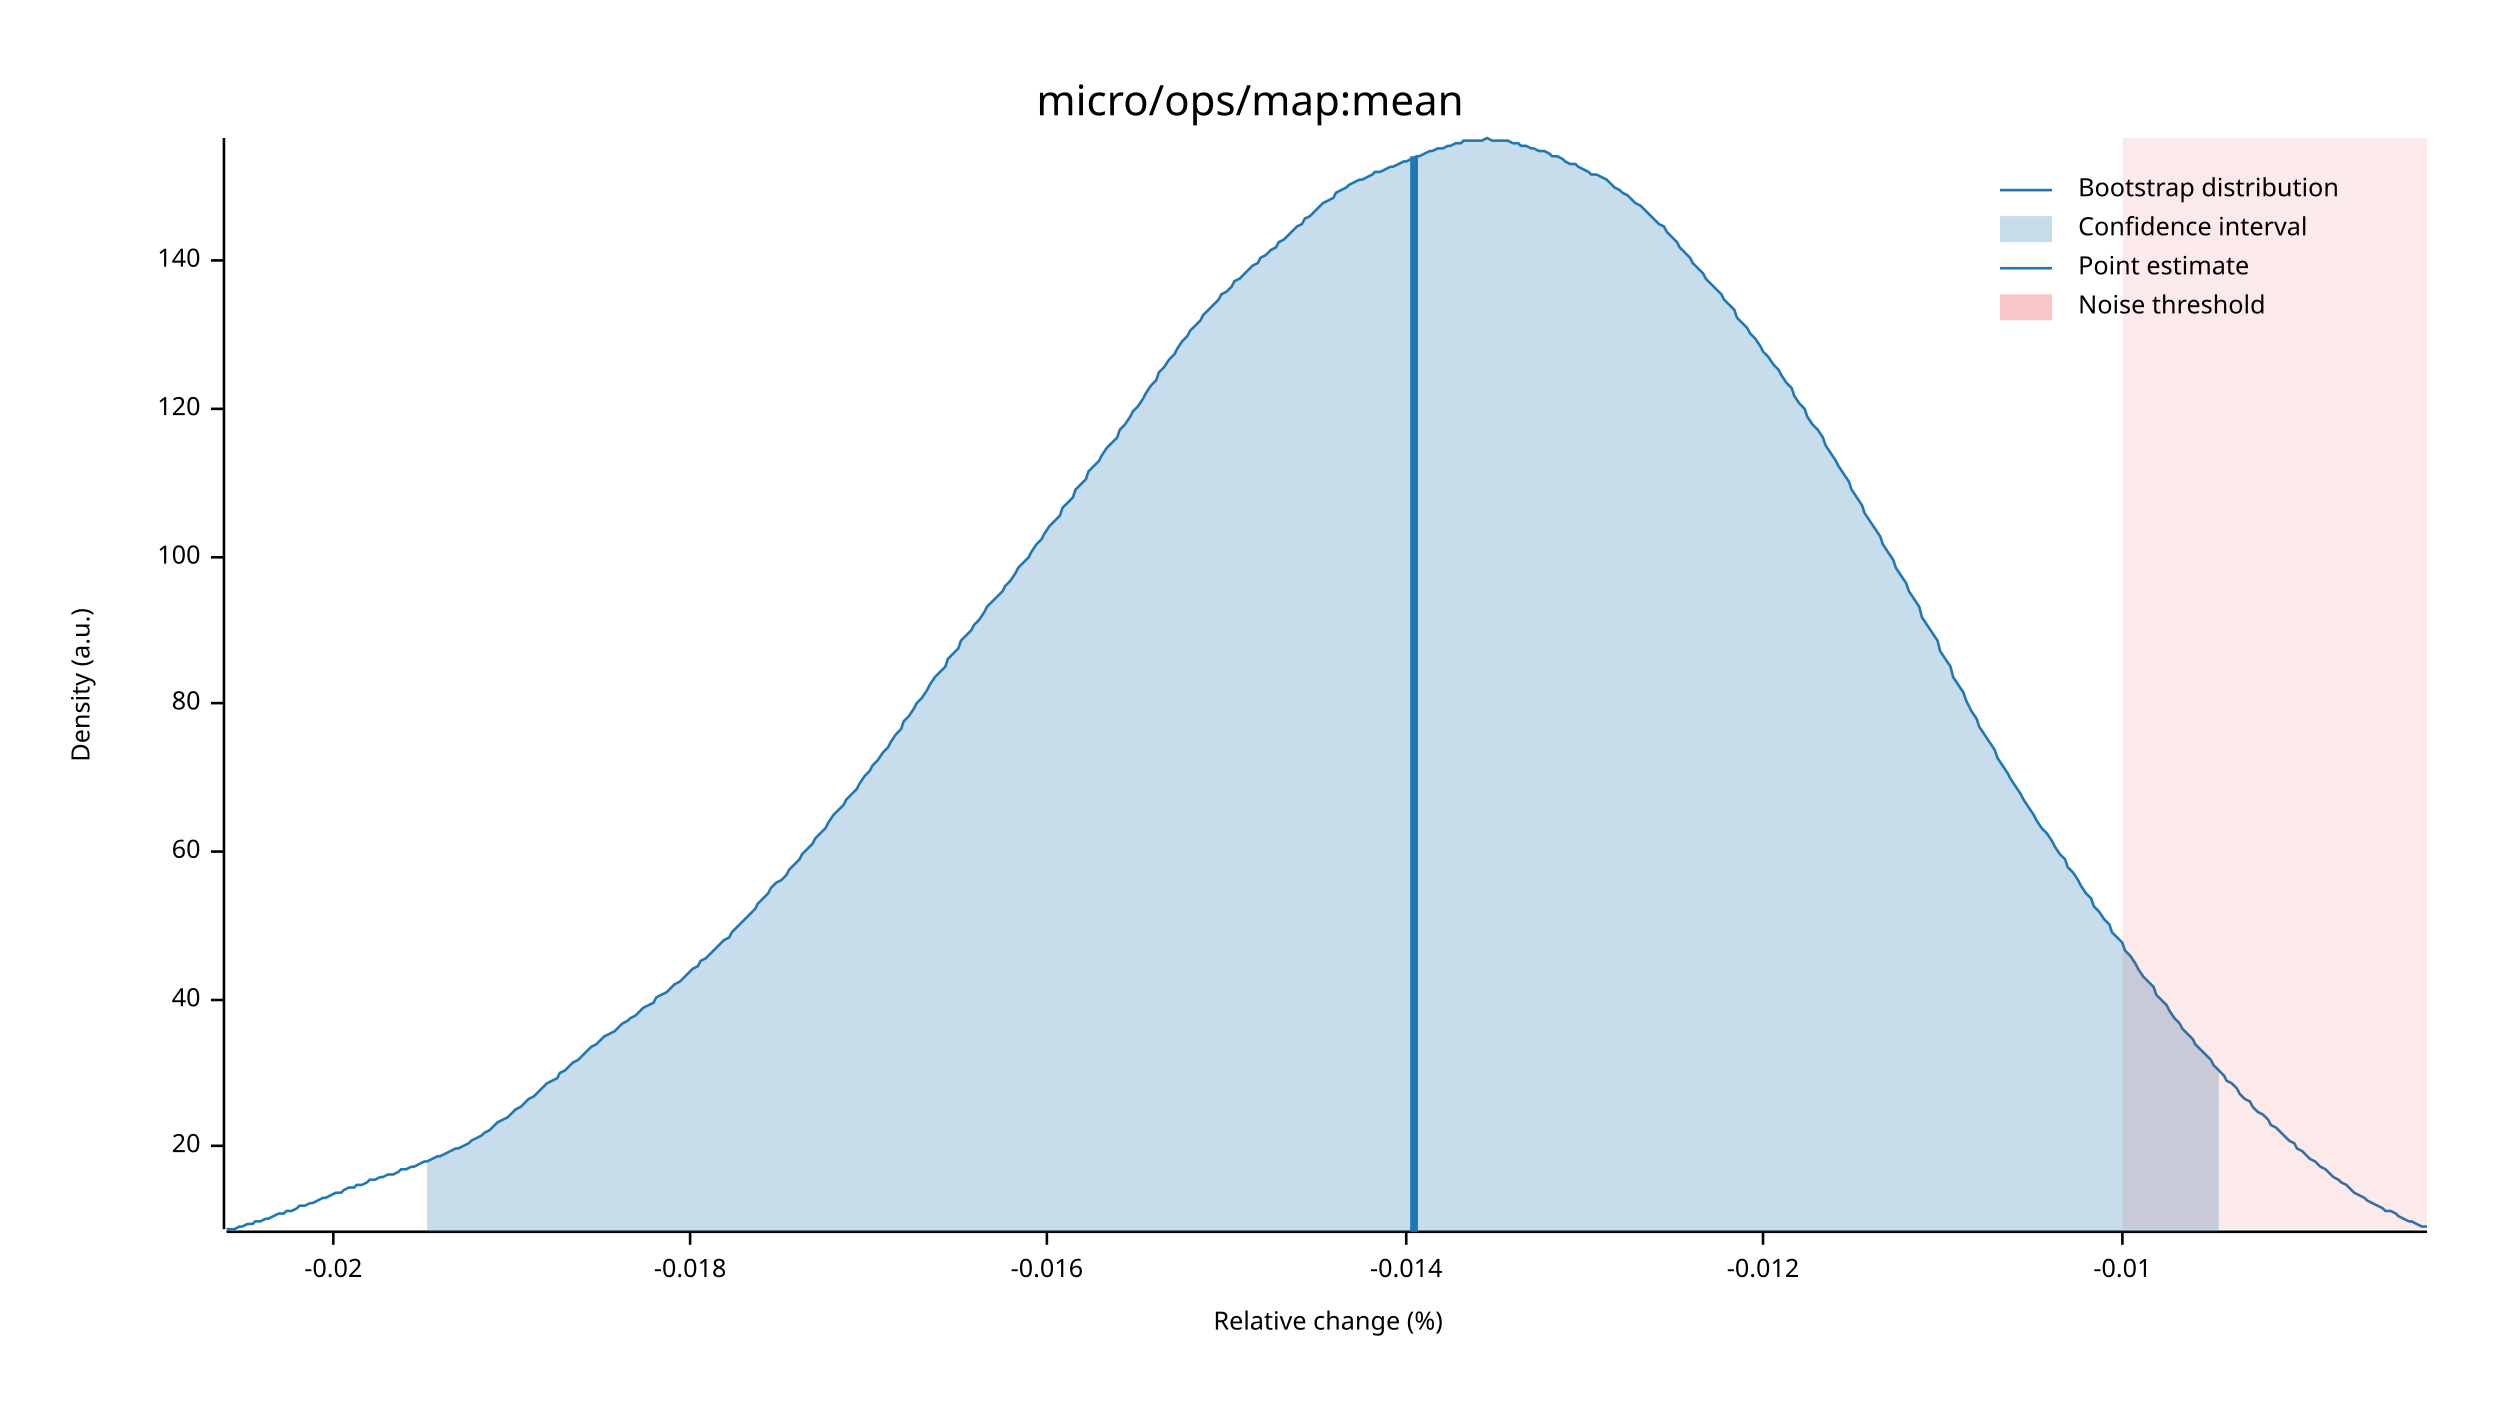
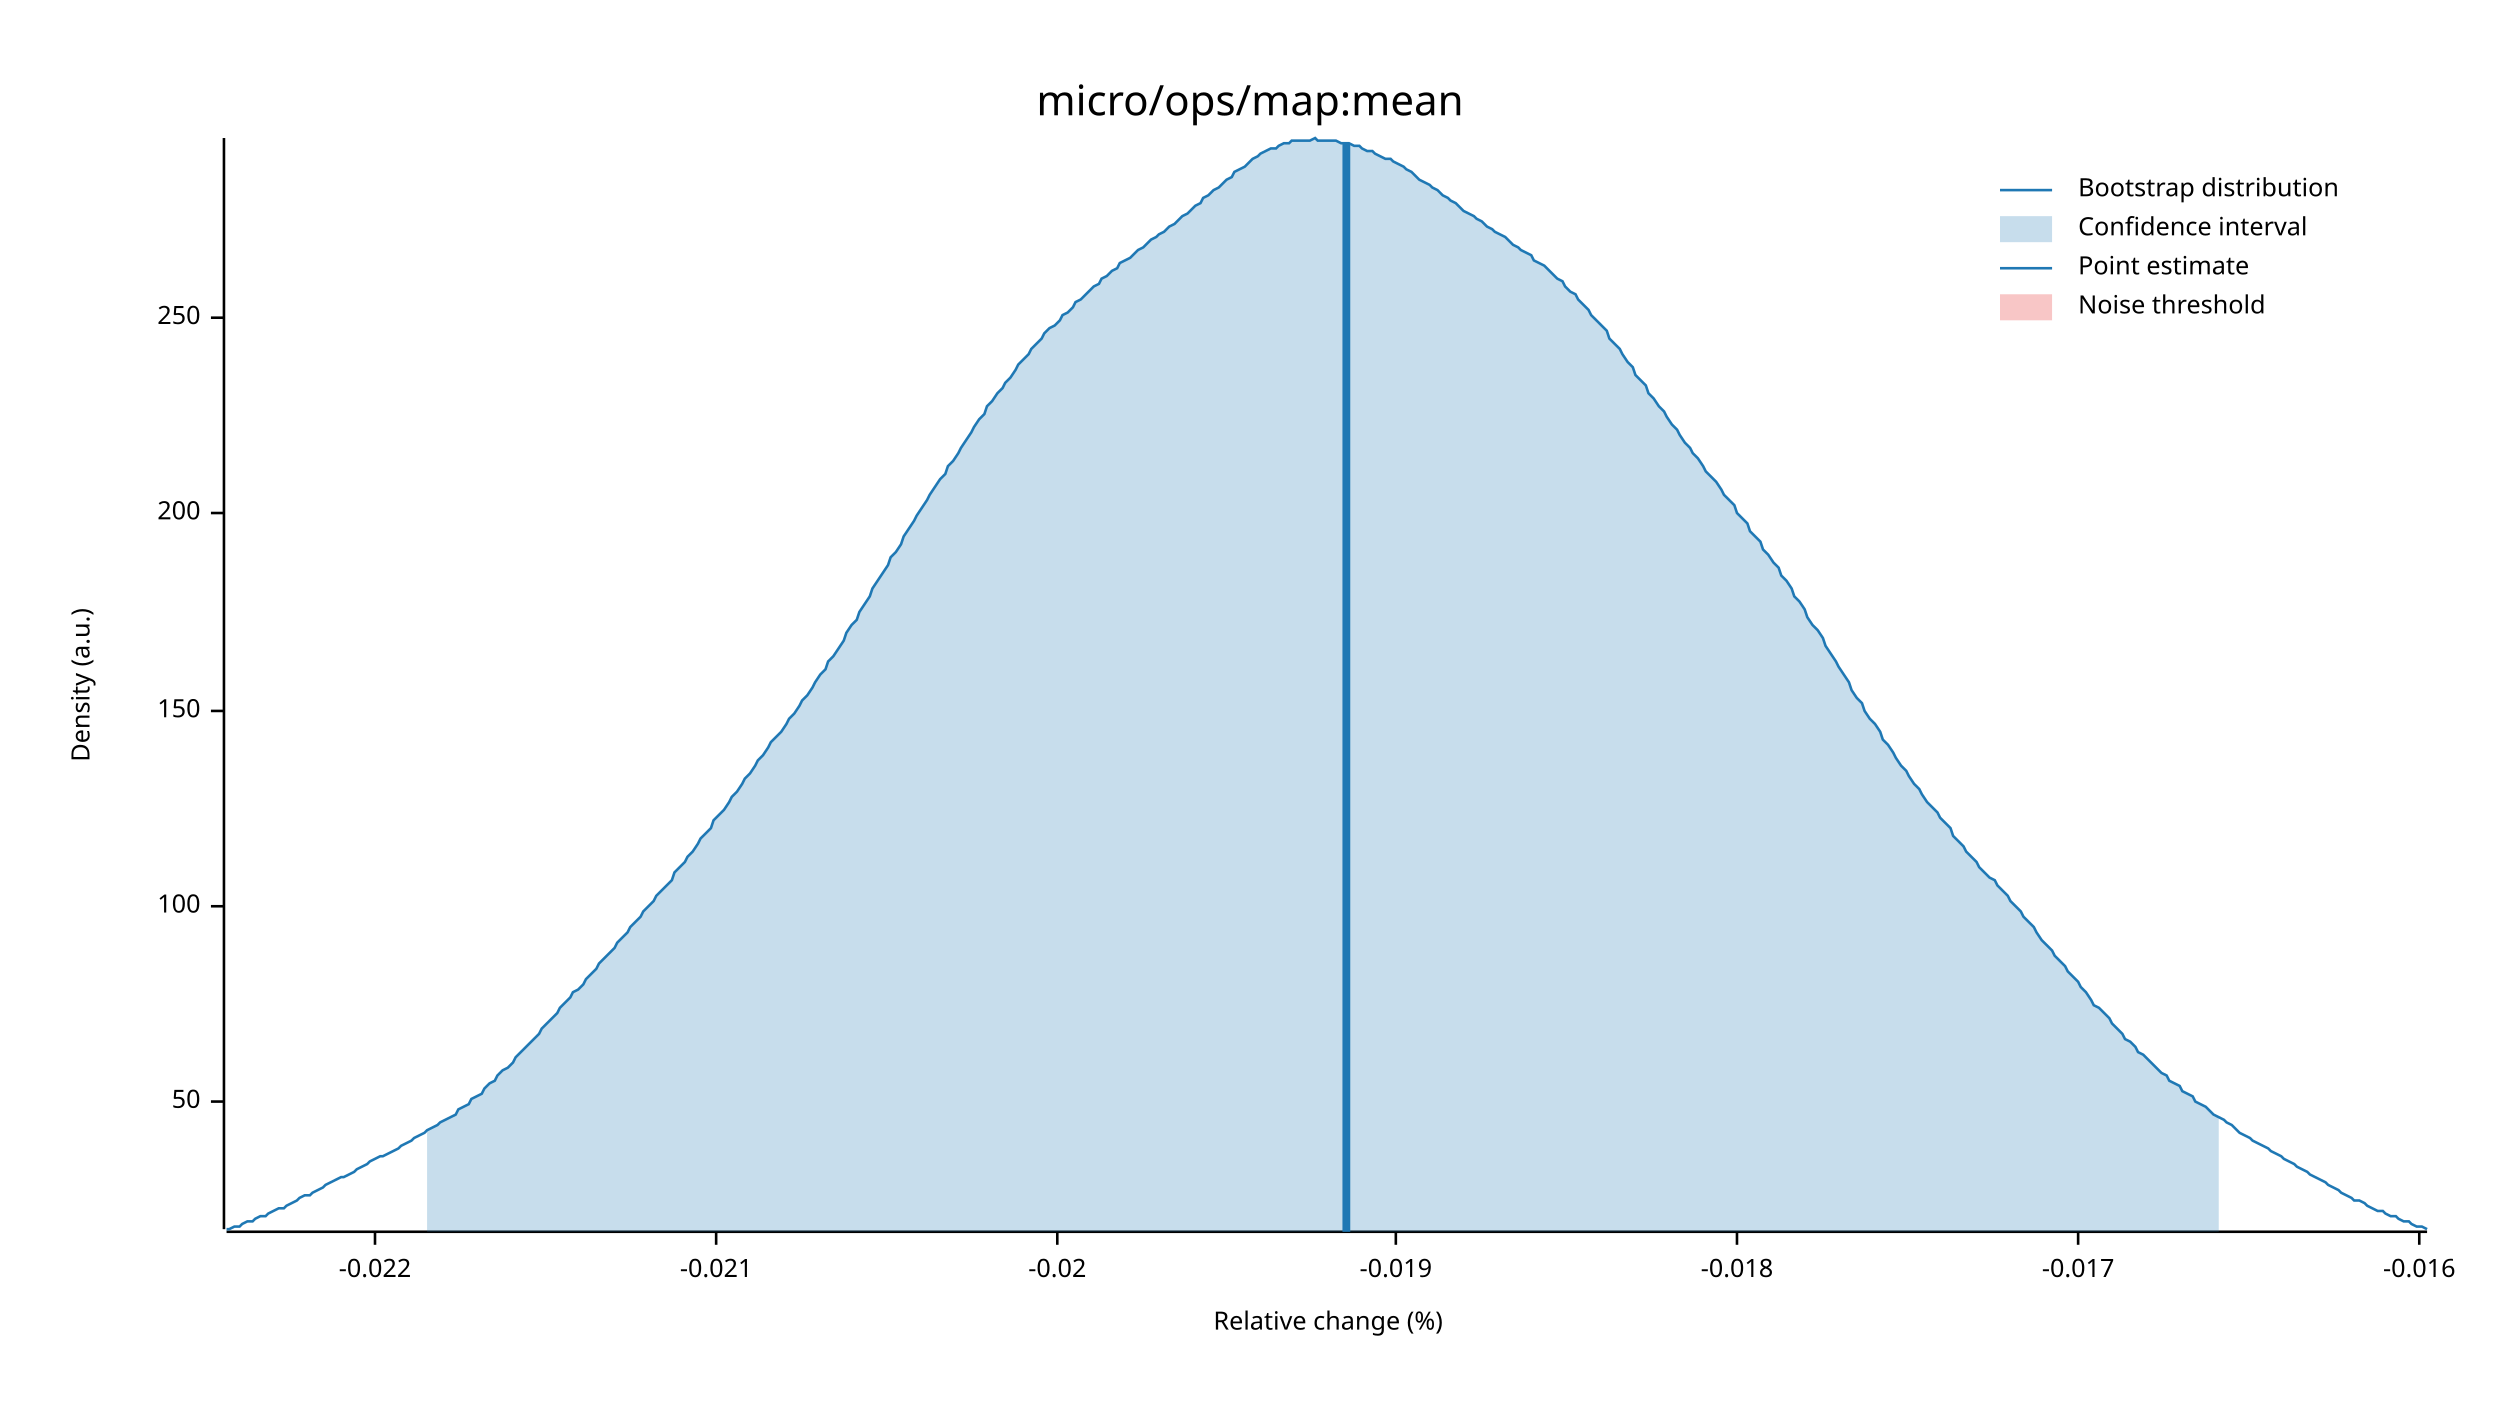
<svg xmlns="http://www.w3.org/2000/svg" width="960" height="540" viewBox="0 0 960 540">
  <text x="480" y="32" dy="0.76em" text-anchor="middle" font-family="sans-serif" font-size="16.129" opacity="1" fill="#000000">
micro/ops/map:mean
</text>
  <text x="27" y="263" dy="0.76em" text-anchor="middle" font-family="sans-serif" font-size="9.677" opacity="1" fill="#000000" transform="rotate(270, 27, 263)">
Density (a.u.)
</text>
  <text x="510" y="513" dy="-0.5ex" text-anchor="middle" font-family="sans-serif" font-size="9.677" opacity="1" fill="#000000">
Relative change (%)
</text>
  <polyline fill="none" opacity="1" stroke="#000000" stroke-width="1" points="86,53 86,472 " />
-   <text x="77" y="440" dy="0.5ex" text-anchor="end" font-family="sans-serif" font-size="9.677" opacity="1" fill="#000000">
- 20
+   <text x="77" y="423" dy="0.5ex" text-anchor="end" font-family="sans-serif" font-size="9.677" opacity="1" fill="#000000">
+ 50
</text>
-   <polyline fill="none" opacity="1" stroke="#000000" stroke-width="1" points="81,440 86,440 " />
-   <text x="77" y="384" dy="0.5ex" text-anchor="end" font-family="sans-serif" font-size="9.677" opacity="1" fill="#000000">
- 40
- </text>
-   <polyline fill="none" opacity="1" stroke="#000000" stroke-width="1" points="81,384 86,384 " />
-   <text x="77" y="327" dy="0.5ex" text-anchor="end" font-family="sans-serif" font-size="9.677" opacity="1" fill="#000000">
- 60
- </text>
-   <polyline fill="none" opacity="1" stroke="#000000" stroke-width="1" points="81,327 86,327 " />
-   <text x="77" y="270" dy="0.5ex" text-anchor="end" font-family="sans-serif" font-size="9.677" opacity="1" fill="#000000">
- 80
- </text>
-   <polyline fill="none" opacity="1" stroke="#000000" stroke-width="1" points="81,270 86,270 " />
-   <text x="77" y="214" dy="0.5ex" text-anchor="end" font-family="sans-serif" font-size="9.677" opacity="1" fill="#000000">
+   <polyline fill="none" opacity="1" stroke="#000000" stroke-width="1" points="81,423 86,423 " />
+   <text x="77" y="348" dy="0.5ex" text-anchor="end" font-family="sans-serif" font-size="9.677" opacity="1" fill="#000000">
100
</text>
-   <polyline fill="none" opacity="1" stroke="#000000" stroke-width="1" points="81,214 86,214 " />
-   <text x="77" y="157" dy="0.5ex" text-anchor="end" font-family="sans-serif" font-size="9.677" opacity="1" fill="#000000">
- 120
+   <polyline fill="none" opacity="1" stroke="#000000" stroke-width="1" points="81,348 86,348 " />
+   <text x="77" y="273" dy="0.5ex" text-anchor="end" font-family="sans-serif" font-size="9.677" opacity="1" fill="#000000">
+ 150
</text>
-   <polyline fill="none" opacity="1" stroke="#000000" stroke-width="1" points="81,157 86,157 " />
-   <text x="77" y="100" dy="0.5ex" text-anchor="end" font-family="sans-serif" font-size="9.677" opacity="1" fill="#000000">
- 140
+   <polyline fill="none" opacity="1" stroke="#000000" stroke-width="1" points="81,273 86,273 " />
+   <text x="77" y="197" dy="0.5ex" text-anchor="end" font-family="sans-serif" font-size="9.677" opacity="1" fill="#000000">
+ 200
</text>
-   <polyline fill="none" opacity="1" stroke="#000000" stroke-width="1" points="81,100 86,100 " />
+   <polyline fill="none" opacity="1" stroke="#000000" stroke-width="1" points="81,197 86,197 " />
+   <text x="77" y="122" dy="0.5ex" text-anchor="end" font-family="sans-serif" font-size="9.677" opacity="1" fill="#000000">
+ 250
+ </text>
+   <polyline fill="none" opacity="1" stroke="#000000" stroke-width="1" points="81,122 86,122 " />
  <polyline fill="none" opacity="1" stroke="#000000" stroke-width="1" points="87,473 932,473 " />
-   <text x="128" y="483" dy="0.76em" text-anchor="middle" font-family="sans-serif" font-size="9.677" opacity="1" fill="#000000">
+   <text x="144" y="483" dy="0.76em" text-anchor="middle" font-family="sans-serif" font-size="9.677" opacity="1" fill="#000000">
+ -0.022
+ </text>
+   <polyline fill="none" opacity="1" stroke="#000000" stroke-width="1" points="144,473 144,478 " />
+   <text x="275" y="483" dy="0.76em" text-anchor="middle" font-family="sans-serif" font-size="9.677" opacity="1" fill="#000000">
+ -0.021
+ </text>
+   <polyline fill="none" opacity="1" stroke="#000000" stroke-width="1" points="275,473 275,478 " />
+   <text x="406" y="483" dy="0.76em" text-anchor="middle" font-family="sans-serif" font-size="9.677" opacity="1" fill="#000000">
-0.02
</text>
-   <polyline fill="none" opacity="1" stroke="#000000" stroke-width="1" points="128,473 128,478 " />
-   <text x="265" y="483" dy="0.76em" text-anchor="middle" font-family="sans-serif" font-size="9.677" opacity="1" fill="#000000">
+   <polyline fill="none" opacity="1" stroke="#000000" stroke-width="1" points="406,473 406,478 " />
+   <text x="536" y="483" dy="0.76em" text-anchor="middle" font-family="sans-serif" font-size="9.677" opacity="1" fill="#000000">
+ -0.019
+ </text>
+   <polyline fill="none" opacity="1" stroke="#000000" stroke-width="1" points="536,473 536,478 " />
+   <text x="667" y="483" dy="0.76em" text-anchor="middle" font-family="sans-serif" font-size="9.677" opacity="1" fill="#000000">
-0.018
</text>
-   <polyline fill="none" opacity="1" stroke="#000000" stroke-width="1" points="265,473 265,478 " />
-   <text x="402" y="483" dy="0.76em" text-anchor="middle" font-family="sans-serif" font-size="9.677" opacity="1" fill="#000000">
+   <polyline fill="none" opacity="1" stroke="#000000" stroke-width="1" points="667,473 667,478 " />
+   <text x="798" y="483" dy="0.76em" text-anchor="middle" font-family="sans-serif" font-size="9.677" opacity="1" fill="#000000">
+ -0.017
+ </text>
+   <polyline fill="none" opacity="1" stroke="#000000" stroke-width="1" points="798,473 798,478 " />
+   <text x="929" y="483" dy="0.76em" text-anchor="middle" font-family="sans-serif" font-size="9.677" opacity="1" fill="#000000">
-0.016
</text>
-   <polyline fill="none" opacity="1" stroke="#000000" stroke-width="1" points="402,473 402,478 " />
-   <text x="540" y="483" dy="0.76em" text-anchor="middle" font-family="sans-serif" font-size="9.677" opacity="1" fill="#000000">
- -0.014
- </text>
-   <polyline fill="none" opacity="1" stroke="#000000" stroke-width="1" points="540,473 540,478 " />
-   <text x="677" y="483" dy="0.76em" text-anchor="middle" font-family="sans-serif" font-size="9.677" opacity="1" fill="#000000">
- -0.012
- </text>
-   <polyline fill="none" opacity="1" stroke="#000000" stroke-width="1" points="677,473 677,478 " />
-   <text x="815" y="483" dy="0.76em" text-anchor="middle" font-family="sans-serif" font-size="9.677" opacity="1" fill="#000000">
- -0.01
- </text>
-   <polyline fill="none" opacity="1" stroke="#000000" stroke-width="1" points="815,473 815,478 " />
-   <polyline fill="none" opacity="1" stroke="#1F78B4" stroke-width="1" points="87,472 88,472 90,472 92,471 93,471 95,470 97,470 98,469 100,469 102,468 103,468 105,467 107,466 109,466 110,465 112,465 114,464 115,463 117,463 119,462 120,462 122,461 124,460 125,460 127,459 129,458 131,458 132,457 134,456 136,456 137,455 139,455 141,454 142,453 144,453 146,452 147,452 149,451 151,451 153,450 154,449 156,449 158,448 159,448 161,447 163,446 164,446 166,445 168,444 169,444 171,443 173,442 175,441 176,441 178,440 180,439 181,438 183,437 185,436 186,435 188,434 190,432 191,431 193,430 195,429 197,427 198,426 200,425 202,423 203,422 205,421 207,419 208,418 210,416 212,415 214,414 215,412 217,411 219,409 220,408 222,407 224,405 225,404 227,402 229,401 230,400 232,398 234,397 236,396 237,395 239,393 241,392 242,391 244,390 246,388 247,387 249,386 251,385 252,383 254,382 256,381 258,379 259,378 261,377 263,375 264,374 266,372 268,371 269,369 271,368 273,366 274,365 276,363 278,361 280,360 281,358 283,356 285,354 286,353 288,351 290,349 291,347 293,345 295,343 296,341 298,339 300,338 302,336 303,334 305,332 307,330 308,328 310,326 312,324 313,322 315,320 317,318 318,316 320,313 322,311 324,309 325,307 327,305 329,303 330,301 332,298 334,296 335,294 337,292 339,289 341,287 342,285 344,282 346,280 347,277 349,275 351,272 352,270 354,268 356,265 357,263 359,260 361,258 363,256 364,253 366,251 368,249 369,246 371,244 373,242 374,240 376,238 378,235 379,233 381,231 383,229 385,227 386,225 388,223 390,220 391,218 393,216 395,214 396,212 398,209 400,207 401,205 403,202 405,200 407,198 408,195 410,193 412,191 413,188 415,186 417,184 418,181 420,179 422,177 423,175 425,172 427,170 429,168 430,165 432,163 434,160 435,158 437,156 439,153 440,151 442,148 444,146 445,143 447,141 449,138 451,136 452,134 454,131 456,129 457,127 459,125 461,123 462,121 464,119 466,117 468,115 469,113 471,112 473,110 474,108 476,107 478,105 479,104 481,102 483,101 484,99 486,98 488,96 490,95 491,93 493,92 495,90 496,89 498,87 500,86 501,84 503,83 505,81 506,80 508,78 510,77 512,76 513,74 515,73 517,72 518,71 520,70 522,69 523,69 525,68 527,67 528,66 530,66 532,65 534,64 535,64 537,63 539,62 540,62 542,61 544,60 545,60 547,59 549,58 550,58 552,57 554,57 556,56 557,56 559,55 561,55 562,54 564,54 566,54 567,54 569,54 571,53 573,54 574,54 576,54 578,54 579,54 581,55 583,55 584,56 586,56 588,57 589,57 591,58 593,58 595,59 596,60 598,60 600,61 601,62 603,63 605,63 606,64 608,65 610,66 611,67 613,67 615,68 617,69 618,70 620,72 622,73 623,74 625,75 627,77 628,78 630,79 632,81 633,82 635,84 637,86 639,87 640,89 642,91 644,93 645,95 647,97 649,99 650,101 652,103 654,105 655,107 657,109 659,111 661,113 662,115 664,117 666,119 667,122 669,124 671,126 672,128 674,130 676,133 677,135 679,137 681,140 683,142 684,144 686,147 688,149 689,152 691,155 693,157 694,160 696,163 698,165 700,168 701,171 703,174 705,177 706,179 708,182 710,185 711,188 713,191 715,194 716,197 718,200 720,203 722,206 723,209 725,212 727,215 728,218 730,221 732,224 733,227 735,230 737,233 738,237 740,240 742,243 744,246 745,250 747,253 749,256 750,260 752,263 754,266 755,269 757,273 759,276 760,279 762,282 764,285 766,288 767,291 769,294 771,297 772,299 774,302 776,305 777,307 779,310 781,313 782,315 784,318 786,320 788,323 789,325 791,328 793,330 794,333 796,335 798,338 799,340 801,343 803,345 804,348 806,350 808,353 810,355 811,358 813,360 815,362 816,365 818,367 820,370 821,372 823,375 825,377 827,379 828,382 830,384 832,386 833,388 835,391 837,393 838,395 840,397 842,399 843,401 845,403 847,405 849,407 850,409 852,411 854,413 855,415 857,416 859,418 860,420 862,422 864,423 865,425 867,427 869,428 871,430 872,432 874,433 876,435 877,436 879,438 881,439 882,441 884,442 886,444 887,445 889,446 891,448 893,449 894,450 896,452 898,453 899,454 901,455 903,457 904,458 906,459 908,460 909,461 911,462 913,463 915,464 916,465 918,465 920,466 921,467 923,468 925,469 926,469 928,470 930,471 932,471 " />
-   <polygon opacity="0.25" fill="#1F78B4" points="164,446 166,445 168,444 169,444 171,443 173,442 175,441 176,441 178,440 180,439 181,438 183,437 185,436 186,435 188,434 190,432 191,431 193,430 195,429 197,427 198,426 200,425 202,423 203,422 205,421 207,419 208,418 210,416 212,415 214,414 215,412 217,411 219,409 220,408 222,407 224,405 225,404 227,402 229,401 230,400 232,398 234,397 236,396 237,395 239,393 241,392 242,391 244,390 246,388 247,387 249,386 251,385 252,383 254,382 256,381 258,379 259,378 261,377 263,375 264,374 266,372 268,371 269,369 271,368 273,366 274,365 276,363 278,361 280,360 281,358 283,356 285,354 286,353 288,351 290,349 291,347 293,345 295,343 296,341 298,339 300,338 302,336 303,334 305,332 307,330 308,328 310,326 312,324 313,322 315,320 317,318 318,316 320,313 322,311 324,309 325,307 327,305 329,303 330,301 332,298 334,296 335,294 337,292 339,289 341,287 342,285 344,282 346,280 347,277 349,275 351,272 352,270 354,268 356,265 357,263 359,260 361,258 363,256 364,253 366,251 368,249 369,246 371,244 373,242 374,240 376,238 378,235 379,233 381,231 383,229 385,227 386,225 388,223 390,220 391,218 393,216 395,214 396,212 398,209 400,207 401,205 403,202 405,200 407,198 408,195 410,193 412,191 413,188 415,186 417,184 418,181 420,179 422,177 423,175 425,172 427,170 429,168 430,165 432,163 434,160 435,158 437,156 439,153 440,151 442,148 444,146 445,143 447,141 449,138 451,136 452,134 454,131 456,129 457,127 459,125 461,123 462,121 464,119 466,117 468,115 469,113 471,112 473,110 474,108 476,107 478,105 479,104 481,102 483,101 484,99 486,98 488,96 490,95 491,93 493,92 495,90 496,89 498,87 500,86 501,84 503,83 505,81 506,80 508,78 510,77 512,76 513,74 515,73 517,72 518,71 520,70 522,69 523,69 525,68 527,67 528,66 530,66 532,65 534,64 535,64 537,63 539,62 540,62 542,61 544,60 545,60 547,59 549,58 550,58 552,57 554,57 556,56 557,56 559,55 561,55 562,54 564,54 566,54 567,54 569,54 571,53 573,54 574,54 576,54 578,54 579,54 581,55 583,55 584,56 586,56 588,57 589,57 591,58 593,58 595,59 596,60 598,60 600,61 601,62 603,63 605,63 606,64 608,65 610,66 611,67 613,67 615,68 617,69 618,70 620,72 622,73 623,74 625,75 627,77 628,78 630,79 632,81 633,82 635,84 637,86 639,87 640,89 642,91 644,93 645,95 647,97 649,99 650,101 652,103 654,105 655,107 657,109 659,111 661,113 662,115 664,117 666,119 667,122 669,124 671,126 672,128 674,130 676,133 677,135 679,137 681,140 683,142 684,144 686,147 688,149 689,152 691,155 693,157 694,160 696,163 698,165 700,168 701,171 703,174 705,177 706,179 708,182 710,185 711,188 713,191 715,194 716,197 718,200 720,203 722,206 723,209 725,212 727,215 728,218 730,221 732,224 733,227 735,230 737,233 738,237 740,240 742,243 744,246 745,250 747,253 749,256 750,260 752,263 754,266 755,269 757,273 759,276 760,279 762,282 764,285 766,288 767,291 769,294 771,297 772,299 774,302 776,305 777,307 779,310 781,313 782,315 784,318 786,320 788,323 789,325 791,328 793,330 794,333 796,335 798,338 799,340 801,343 803,345 804,348 806,350 808,353 810,355 811,358 813,360 815,362 816,365 818,367 820,370 821,372 823,375 825,377 827,379 828,382 830,384 832,386 833,388 835,391 837,393 838,395 840,397 842,399 843,401 845,403 847,405 849,407 850,409 852,411 852,473 164,473 " />
-   <polyline fill="none" opacity="1" stroke="#1F78B4" stroke-width="3" points="543,473 543,60 " />
-   <rect x="815" y="53" width="117" height="419" opacity="0.1" fill="#E31A1C" stroke="none" />
+   <polyline fill="none" opacity="1" stroke="#000000" stroke-width="1" points="929,473 929,478 " />
+   <polyline fill="none" opacity="1" stroke="#1F78B4" stroke-width="1" points="87,472 88,472 90,471 92,471 93,470 95,469 97,469 98,468 100,467 102,467 103,466 105,465 107,464 109,464 110,463 112,462 114,461 115,460 117,459 119,459 120,458 122,457 124,456 125,455 127,454 129,453 131,452 132,452 134,451 136,450 137,449 139,448 141,447 142,446 144,445 146,444 147,444 149,443 151,442 153,441 154,440 156,439 158,438 159,437 161,436 163,435 164,434 166,433 168,432 169,431 171,430 173,429 175,428 176,426 178,425 180,424 181,422 183,421 185,420 186,418 188,416 190,415 191,413 193,411 195,410 197,408 198,406 200,404 202,402 203,401 205,399 207,397 208,395 210,393 212,391 214,389 215,387 217,385 219,383 220,381 222,380 224,378 225,376 227,374 229,372 230,370 232,368 234,366 236,364 237,362 239,360 241,358 242,356 244,354 246,352 247,350 249,348 251,346 252,344 254,342 256,340 258,338 259,335 261,333 263,331 264,329 266,327 268,324 269,322 271,320 273,318 274,315 276,313 278,311 280,308 281,306 283,304 285,301 286,299 288,297 290,294 291,292 293,290 295,287 296,285 298,283 300,281 302,278 303,276 305,274 307,271 308,269 310,267 312,264 313,262 315,259 317,257 318,254 320,252 322,249 324,246 325,243 327,240 329,238 330,235 332,232 334,229 335,226 337,223 339,220 341,217 342,214 344,212 346,209 347,206 349,203 351,200 352,198 354,195 356,192 357,190 359,187 361,184 363,182 364,179 366,177 368,174 369,172 371,169 373,166 374,164 376,161 378,159 379,156 381,154 383,151 385,149 386,147 388,145 390,142 391,140 393,138 395,136 396,134 398,132 400,130 401,128 403,126 405,125 407,123 408,121 410,120 412,118 413,116 415,115 417,113 418,112 420,110 422,109 423,107 425,106 427,104 429,103 430,101 432,100 434,99 435,98 437,96 439,95 440,94 442,92 444,91 445,90 447,89 449,87 451,86 452,85 454,83 456,82 457,81 459,79 461,78 462,76 464,75 466,73 468,72 469,71 471,69 473,68 474,66 476,65 478,64 479,63 481,61 483,60 484,59 486,58 488,57 490,57 491,56 493,55 495,55 496,54 498,54 500,54 501,54 503,54 505,53 506,54 508,54 510,54 512,54 513,54 515,55 517,55 518,55 520,56 522,56 523,57 525,58 527,58 528,59 530,60 532,61 534,61 535,62 537,63 539,64 540,65 542,66 544,68 545,69 547,70 549,71 550,72 552,73 554,75 556,76 557,77 559,78 561,80 562,81 564,82 566,83 567,84 569,85 571,87 573,88 574,89 576,90 578,91 579,92 581,94 583,95 584,96 586,97 588,98 589,100 591,101 593,102 595,104 596,105 598,107 600,108 601,110 603,112 605,113 606,115 608,117 610,119 611,121 613,123 615,125 617,127 618,130 620,132 622,134 623,136 625,139 627,141 628,144 630,146 632,148 633,151 635,153 637,156 639,158 640,160 642,163 644,165 645,167 647,170 649,172 650,174 652,176 654,179 655,181 657,183 659,185 661,188 662,190 664,192 666,194 667,197 669,199 671,201 672,204 674,206 676,208 677,211 679,213 681,216 683,218 684,221 686,223 688,226 689,229 691,231 693,234 694,237 696,240 698,242 700,245 701,248 703,251 705,254 706,256 708,259 710,262 711,265 713,268 715,270 716,273 718,276 720,278 722,281 723,284 725,286 727,289 728,291 730,294 732,296 733,298 735,301 737,303 738,305 740,308 742,310 744,312 745,314 747,316 749,318 750,321 752,323 754,325 755,327 757,329 759,331 760,333 762,335 764,337 766,338 767,340 769,342 771,344 772,346 774,348 776,350 777,352 779,354 781,356 782,358 784,361 786,363 788,365 789,367 791,369 793,371 794,373 796,375 798,377 799,379 801,381 803,384 804,386 806,387 808,389 810,391 811,393 813,395 815,397 816,399 818,400 820,402 821,404 823,405 825,407 827,409 828,410 830,412 832,413 833,415 835,416 837,417 838,419 840,420 842,421 843,423 845,424 847,425 849,427 850,428 852,429 854,430 855,431 857,432 859,434 860,435 862,436 864,437 865,438 867,439 869,440 871,441 872,442 874,443 876,444 877,445 879,446 881,447 882,448 884,449 886,450 887,451 889,452 891,453 893,454 894,455 896,456 898,457 899,458 901,459 903,460 904,461 906,461 908,462 909,463 911,464 913,465 915,465 916,466 918,467 920,467 921,468 923,469 925,469 926,470 928,471 930,471 932,472 " />
+   <polygon opacity="0.25" fill="#1F78B4" points="164,434 166,433 168,432 169,431 171,430 173,429 175,428 176,426 178,425 180,424 181,422 183,421 185,420 186,418 188,416 190,415 191,413 193,411 195,410 197,408 198,406 200,404 202,402 203,401 205,399 207,397 208,395 210,393 212,391 214,389 215,387 217,385 219,383 220,381 222,380 224,378 225,376 227,374 229,372 230,370 232,368 234,366 236,364 237,362 239,360 241,358 242,356 244,354 246,352 247,350 249,348 251,346 252,344 254,342 256,340 258,338 259,335 261,333 263,331 264,329 266,327 268,324 269,322 271,320 273,318 274,315 276,313 278,311 280,308 281,306 283,304 285,301 286,299 288,297 290,294 291,292 293,290 295,287 296,285 298,283 300,281 302,278 303,276 305,274 307,271 308,269 310,267 312,264 313,262 315,259 317,257 318,254 320,252 322,249 324,246 325,243 327,240 329,238 330,235 332,232 334,229 335,226 337,223 339,220 341,217 342,214 344,212 346,209 347,206 349,203 351,200 352,198 354,195 356,192 357,190 359,187 361,184 363,182 364,179 366,177 368,174 369,172 371,169 373,166 374,164 376,161 378,159 379,156 381,154 383,151 385,149 386,147 388,145 390,142 391,140 393,138 395,136 396,134 398,132 400,130 401,128 403,126 405,125 407,123 408,121 410,120 412,118 413,116 415,115 417,113 418,112 420,110 422,109 423,107 425,106 427,104 429,103 430,101 432,100 434,99 435,98 437,96 439,95 440,94 442,92 444,91 445,90 447,89 449,87 451,86 452,85 454,83 456,82 457,81 459,79 461,78 462,76 464,75 466,73 468,72 469,71 471,69 473,68 474,66 476,65 478,64 479,63 481,61 483,60 484,59 486,58 488,57 490,57 491,56 493,55 495,55 496,54 498,54 500,54 501,54 503,54 505,53 506,54 508,54 510,54 512,54 513,54 515,55 517,55 518,55 520,56 522,56 523,57 525,58 527,58 528,59 530,60 532,61 534,61 535,62 537,63 539,64 540,65 542,66 544,68 545,69 547,70 549,71 550,72 552,73 554,75 556,76 557,77 559,78 561,80 562,81 564,82 566,83 567,84 569,85 571,87 573,88 574,89 576,90 578,91 579,92 581,94 583,95 584,96 586,97 588,98 589,100 591,101 593,102 595,104 596,105 598,107 600,108 601,110 603,112 605,113 606,115 608,117 610,119 611,121 613,123 615,125 617,127 618,130 620,132 622,134 623,136 625,139 627,141 628,144 630,146 632,148 633,151 635,153 637,156 639,158 640,160 642,163 644,165 645,167 647,170 649,172 650,174 652,176 654,179 655,181 657,183 659,185 661,188 662,190 664,192 666,194 667,197 669,199 671,201 672,204 674,206 676,208 677,211 679,213 681,216 683,218 684,221 686,223 688,226 689,229 691,231 693,234 694,237 696,240 698,242 700,245 701,248 703,251 705,254 706,256 708,259 710,262 711,265 713,268 715,270 716,273 718,276 720,278 722,281 723,284 725,286 727,289 728,291 730,294 732,296 733,298 735,301 737,303 738,305 740,308 742,310 744,312 745,314 747,316 749,318 750,321 752,323 754,325 755,327 757,329 759,331 760,333 762,335 764,337 766,338 767,340 769,342 771,344 772,346 774,348 776,350 777,352 779,354 781,356 782,358 784,361 786,363 788,365 789,367 791,369 793,371 794,373 796,375 798,377 799,379 801,381 803,384 804,386 806,387 808,389 810,391 811,393 813,395 815,397 816,399 818,400 820,402 821,404 823,405 825,407 827,409 828,410 830,412 832,413 833,415 835,416 837,417 838,419 840,420 842,421 843,423 845,424 847,425 849,427 850,428 852,429 852,473 164,473 " />
+   <polyline fill="none" opacity="1" stroke="#1F78B4" stroke-width="3" points="517,473 517,55 " />
+   <rect x="509" y="53" width="0" height="419" opacity="0.1" fill="#E31A1C" stroke="none" />
  <text x="798" y="68" dy="0.76em" text-anchor="start" font-family="sans-serif" font-size="9.677" opacity="1" fill="#000000">
Bootstrap distribution
</text>
  <text x="798" y="83" dy="0.76em" text-anchor="start" font-family="sans-serif" font-size="9.677" opacity="1" fill="#000000">
Confidence interval
</text>
  <text x="798" y="98" dy="0.76em" text-anchor="start" font-family="sans-serif" font-size="9.677" opacity="1" fill="#000000">
Point estimate
</text>
  <text x="798" y="113" dy="0.76em" text-anchor="start" font-family="sans-serif" font-size="9.677" opacity="1" fill="#000000">
Noise threshold
</text>
  <polyline fill="none" opacity="1" stroke="#1F78B4" stroke-width="1" points="768,73 788,73 " />
  <rect x="768" y="83" width="20" height="10" opacity="0.25" fill="#1F78B4" stroke="none" />
  <polyline fill="none" opacity="1" stroke="#1F78B4" stroke-width="1" points="768,103 788,103 " />
  <rect x="768" y="113" width="20" height="10" opacity="0.25" fill="#E31A1C" stroke="none" />
</svg>
